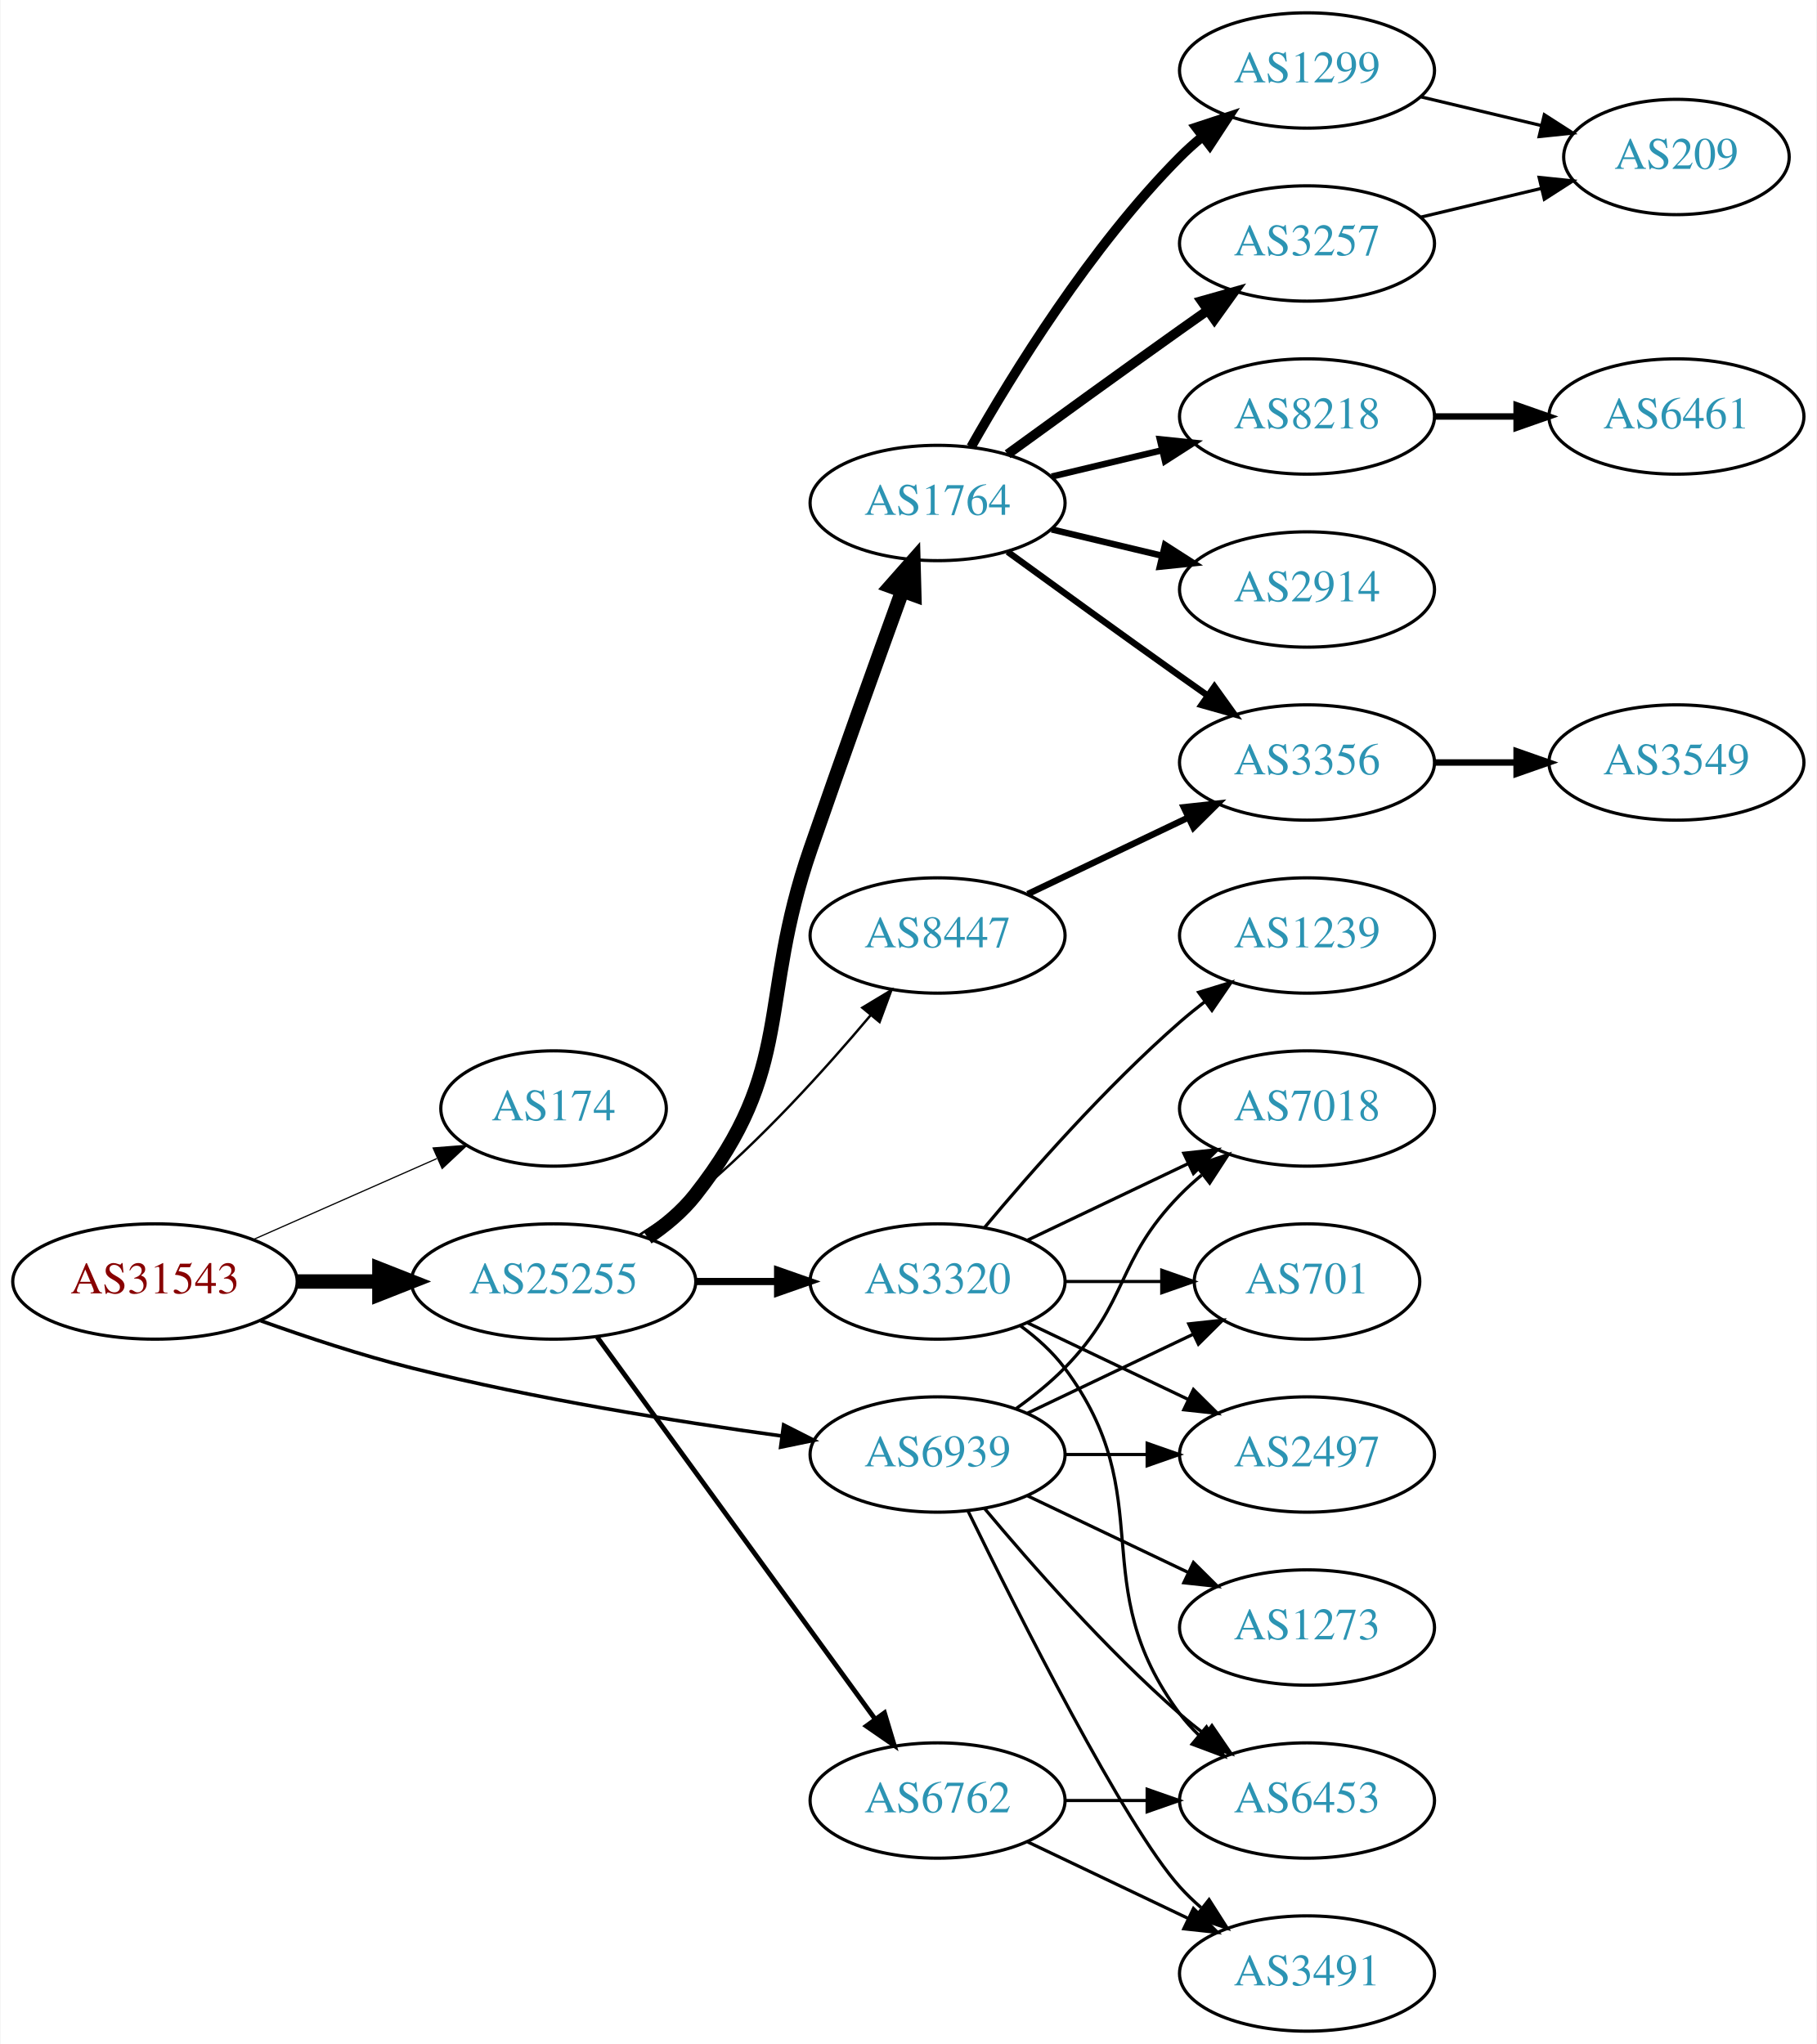
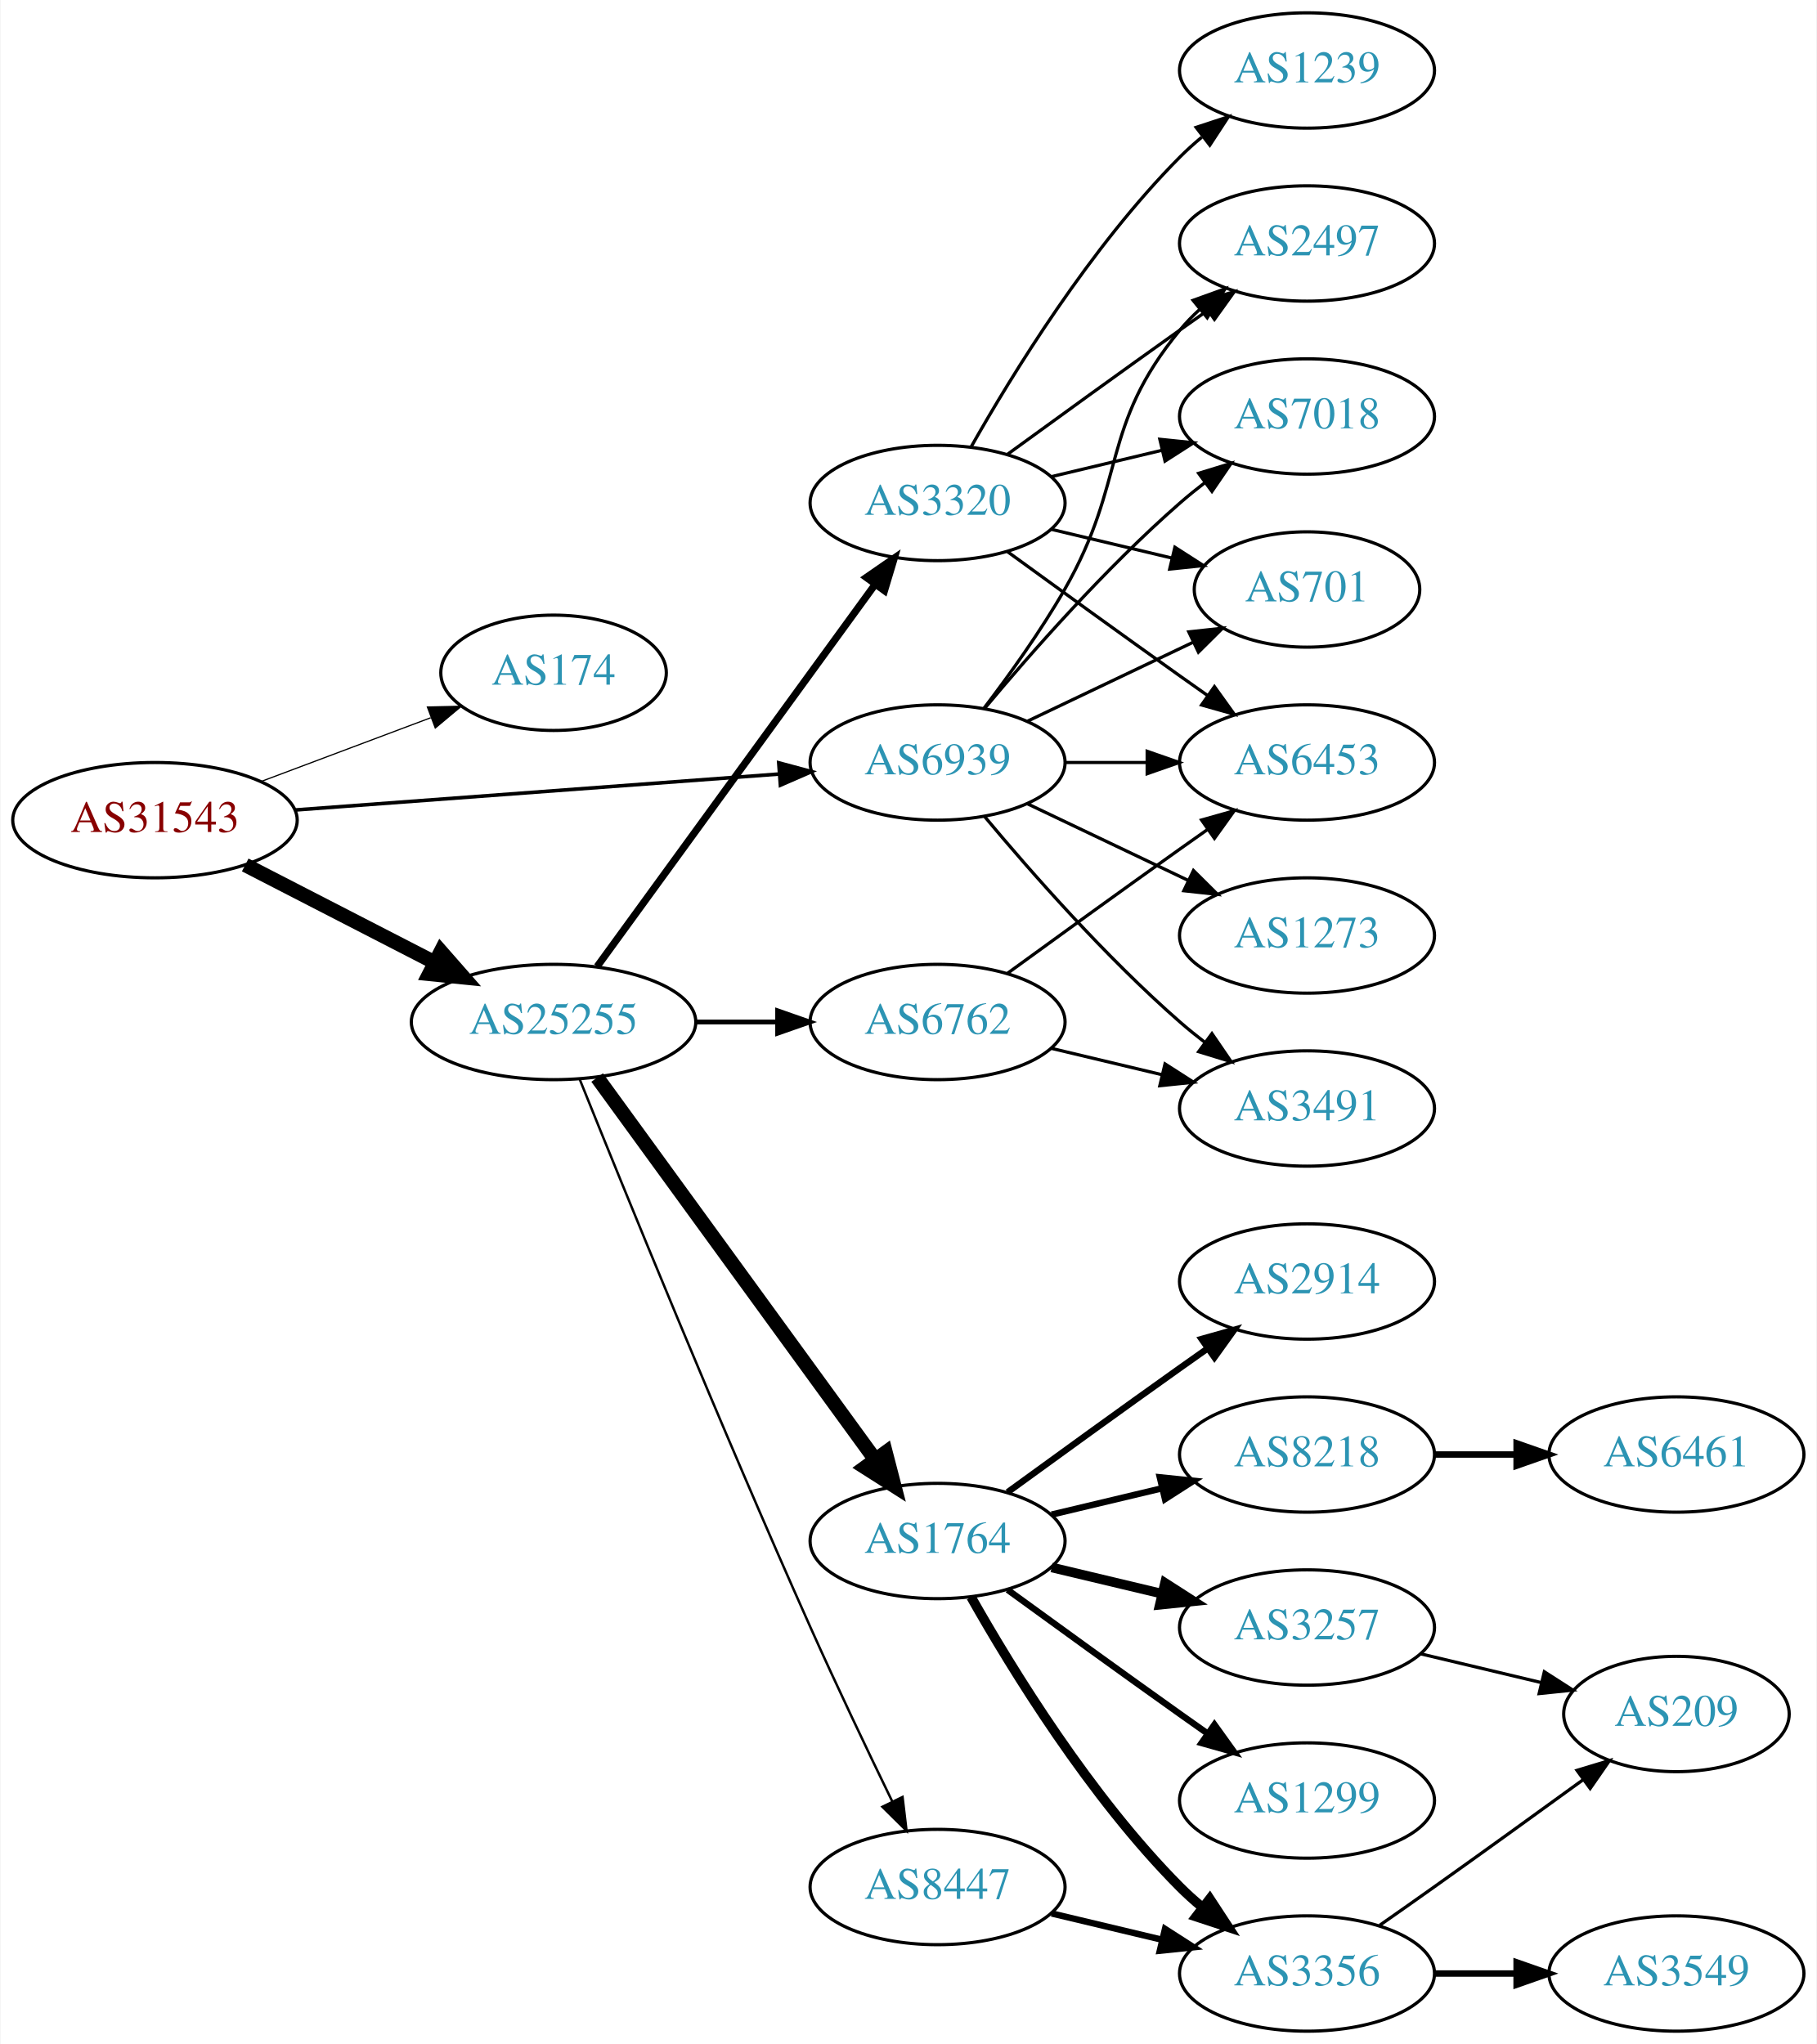
<svg xmlns="http://www.w3.org/2000/svg" xmlns:xlink="http://www.w3.org/1999/xlink" width="567pt" height="638pt" viewBox="0.00 0.00 566.66 638.00">
  <g id="graph0" class="graph" transform="scale(1 1) rotate(0) translate(4 634)">
    <polygon fill="white" stroke="none" points="-4,4 -4,-634 562.663,-634 562.663,4 -4,4" />
    <g id="node1" class="node">
      <g id="a_node1">
        <a xlink:href="/asn/31543" xlink:title="AS31543 ~ myNET gmbh [AT]">
-           <ellipse fill="#ffffff" stroke="black" cx="44.196" cy="-234" rx="44.393" ry="18" />
-           <text text-anchor="middle" x="44.196" y="-230.3" font-family="Times,serif" font-size="14.00" fill="#880000">AS31543</text>
+           <ellipse fill="#ffffff" stroke="black" cx="44.196" cy="-378" rx="44.393" ry="18" />
+           <text text-anchor="middle" x="44.196" y="-374.3" font-family="Times,serif" font-size="14.00" fill="#880000">AS31543</text>
        </a>
      </g>
    </g>
    <g id="node2" class="node">
      <g id="a_node2">
        <a xlink:href="/asn/174" xlink:title="AS174 ~ Cogent Communications [US]">
-           <ellipse fill="#ffffff" stroke="black" cx="168.588" cy="-288" rx="35.194" ry="18" />
-           <text text-anchor="middle" x="168.588" y="-284.3" font-family="Times,serif" font-size="14.00" fill="#2c94b3">AS174</text>
+           <ellipse fill="#ffffff" stroke="black" cx="168.588" cy="-424" rx="35.194" ry="18" />
+           <text text-anchor="middle" x="168.588" y="-420.3" font-family="Times,serif" font-size="14.00" fill="#2c94b3">AS174</text>
        </a>
      </g>
    </g>
    <g id="edge1" class="edge">
-       <path fill="none" stroke="black" stroke-width="0.375" d="M74.824,-247.072C92.095,-254.692 113.985,-264.35 132.164,-272.371" />
-       <polygon fill="black" stroke="black" stroke-width="0.375" points="130.995,-275.68 141.557,-276.515 133.821,-269.276 130.995,-275.68" />
+       <path fill="none" stroke="black" stroke-width="0.375" d="M77.353,-390.086C93.576,-396.183 113.342,-403.612 130.235,-409.961" />
+       <polygon fill="black" stroke="black" stroke-width="0.375" points="129.209,-413.315 139.801,-413.556 131.672,-406.762 129.209,-413.315" />
    </g>
    <g id="node3" class="node">
      <g id="a_node3">
        <a xlink:href="/asn/25255" xlink:title="AS25255 ~ ==&gt; TELE2 AUSTRIA &lt;== [AT]">
-           <ellipse fill="#ffffff" stroke="black" cx="168.588" cy="-234" rx="44.393" ry="18" />
-           <text text-anchor="middle" x="168.588" y="-230.3" font-family="Times,serif" font-size="14.00" fill="#2c94b3">AS25255</text>
+           <ellipse fill="#ffffff" stroke="black" cx="168.588" cy="-315" rx="44.393" ry="18" />
+           <text text-anchor="middle" x="168.588" y="-311.3" font-family="Times,serif" font-size="14.00" fill="#2c94b3">AS25255</text>
        </a>
      </g>
    </g>
    <g id="edge2" class="edge">
-       <path fill="none" stroke="black" stroke-width="4.5" d="M88.692,-234C96.898,-234 105.569,-234 114.041,-234" />
-       <polygon fill="black" stroke="black" stroke-width="4.5" points="114.233,-237.938 124.233,-234 114.233,-230.063 114.233,-237.938" />
+       <path fill="none" stroke="black" stroke-width="4.5" d="M72.359,-364.018C89.789,-355.046 112.62,-343.294 131.558,-333.546" />
+       <polygon fill="black" stroke="black" stroke-width="4.5" points="133.412,-337.02 140.501,-328.943 129.808,-330.018 133.412,-337.02" />
    </g>
    <g id="node4" class="node">
      <g id="a_node4">
        <a xlink:href="/asn/6939" xlink:title="AS6939 ~ Hurricane Electric LLC [US]">
-           <ellipse fill="#ffffff" stroke="black" cx="288.431" cy="-180" rx="39.794" ry="18" />
-           <text text-anchor="middle" x="288.431" y="-176.3" font-family="Times,serif" font-size="14.00" fill="#2c94b3">AS6939</text>
+           <ellipse fill="#ffffff" stroke="black" cx="288.431" cy="-396" rx="39.794" ry="18" />
+           <text text-anchor="middle" x="288.431" y="-392.3" font-family="Times,serif" font-size="14.00" fill="#2c94b3">AS6939</text>
        </a>
      </g>
    </g>
    <g id="edge3" class="edge">
-       <path fill="none" stroke="black" stroke-width="1.125" d="M77.203,-221.748C91.483,-216.631 108.614,-210.967 124.392,-207 162.681,-197.372 206.915,-190.294 239.64,-185.805" />
-       <polygon fill="black" stroke="black" stroke-width="1.125" points="240.391,-189.236 249.838,-184.439 239.462,-182.298 240.391,-189.236" />
+       <path fill="none" stroke="black" stroke-width="1.125" d="M87.945,-381.177C130.194,-384.316 194.739,-389.112 238.894,-392.393" />
+       <polygon fill="black" stroke="black" stroke-width="1.125" points="238.866,-395.901 249.098,-393.152 239.385,-388.92 238.866,-395.901" />
    </g>
    <g id="node5" class="node">
      <g id="a_node5">
-         <a xlink:href="/asn/1764" xlink:title="AS1764 ~ NEXTLAYER-AS [AT]">
-           <ellipse fill="#ffffff" stroke="black" cx="288.431" cy="-477" rx="39.794" ry="18" />
-           <text text-anchor="middle" x="288.431" y="-473.3" font-family="Times,serif" font-size="14.00" fill="#2c94b3">AS1764</text>
+         <a xlink:href="/asn/6762" xlink:title="AS6762 ~ TELECOM ITALIA SPARKLE S.p.A. [IT]">
+           <ellipse fill="#ffffff" stroke="black" cx="288.431" cy="-315" rx="39.794" ry="18" />
+           <text text-anchor="middle" x="288.431" y="-311.3" font-family="Times,serif" font-size="14.00" fill="#2c94b3">AS6762</text>
        </a>
      </g>
    </g>
    <g id="edge4" class="edge">
-       <path fill="none" stroke="black" stroke-width="4.5" d="M197.904,-247.739C203.419,-251.433 208.736,-255.858 212.784,-261 244.083,-300.754 232.26,-321.178 248.784,-369 258.273,-396.461 269.498,-427.699 277.399,-449.49" />
-       <polygon fill="black" stroke="black" stroke-width="4.5" points="273.767,-451.025 280.883,-459.079 281.169,-448.336 273.767,-451.025" />
+       <path fill="none" stroke="black" stroke-width="1.5" d="M212.799,-315C221.112,-315 229.875,-315 238.357,-315" />
+       <polygon fill="black" stroke="black" stroke-width="1.5" points="238.516,-318.5 248.516,-315 238.516,-311.5 238.516,-318.5" />
    </g>
    <g id="node6" class="node">
      <g id="a_node6">
-         <a xlink:href="/asn/6762" xlink:title="AS6762 ~ TELECOM ITALIA SPARKLE S.p.A. [IT]">
-           <ellipse fill="#ffffff" stroke="black" cx="288.431" cy="-72" rx="39.794" ry="18" />
-           <text text-anchor="middle" x="288.431" y="-68.3" font-family="Times,serif" font-size="14.00" fill="#2c94b3">AS6762</text>
+         <a xlink:href="/asn/1764" xlink:title="AS1764 ~ NEXTLAYER-AS [AT]">
+           <ellipse fill="#ffffff" stroke="black" cx="288.431" cy="-153" rx="39.794" ry="18" />
+           <text text-anchor="middle" x="288.431" y="-149.3" font-family="Times,serif" font-size="14.00" fill="#2c94b3">AS1764</text>
        </a>
      </g>
    </g>
    <g id="edge5" class="edge">
-       <path fill="none" stroke="black" stroke-width="1.5" d="M182.199,-216.663C203.02,-188.04 244.683,-130.767 268.871,-97.514" />
-       <polygon fill="black" stroke="black" stroke-width="1.5" points="271.858,-99.358 274.91,-89.212 266.197,-95.24 271.858,-99.358" />
+       <path fill="none" stroke="black" stroke-width="4.5" d="M182.199,-297.663C203.02,-269.04 244.683,-211.767 268.871,-178.514" />
+       <polygon fill="black" stroke="black" stroke-width="4.5" points="272.212,-180.615 274.91,-170.212 265.844,-175.983 272.212,-180.615" />
    </g>
    <g id="node7" class="node">
      <g id="a_node7">
        <a xlink:href="/asn/3320" xlink:title="AS3320 ~ DTAG [DE]">
-           <ellipse fill="#ffffff" stroke="black" cx="288.431" cy="-234" rx="39.794" ry="18" />
-           <text text-anchor="middle" x="288.431" y="-230.3" font-family="Times,serif" font-size="14.00" fill="#2c94b3">AS3320</text>
+           <ellipse fill="#ffffff" stroke="black" cx="288.431" cy="-477" rx="39.794" ry="18" />
+           <text text-anchor="middle" x="288.431" y="-473.3" font-family="Times,serif" font-size="14.00" fill="#2c94b3">AS3320</text>
        </a>
      </g>
    </g>
    <g id="edge6" class="edge">
-       <path fill="none" stroke="black" stroke-width="2.25" d="M212.799,-234C221.112,-234 229.875,-234 238.357,-234" />
-       <polygon fill="black" stroke="black" stroke-width="2.25" points="238.516,-237.5 248.516,-234 238.516,-230.5 238.516,-237.5" />
+       <path fill="none" stroke="black" stroke-width="2.25" d="M182.199,-332.337C203.02,-360.96 244.683,-418.233 268.871,-451.486" />
+       <polygon fill="black" stroke="black" stroke-width="2.25" points="266.197,-453.76 274.91,-459.788 271.858,-449.642 266.197,-453.76" />
    </g>
    <g id="node8" class="node">
      <g id="a_node8">
        <a xlink:href="/asn/8447" xlink:title="AS8447 ~ A1 Telekom Austria AG [AT]">
-           <ellipse fill="#ffffff" stroke="black" cx="288.431" cy="-342" rx="39.794" ry="18" />
-           <text text-anchor="middle" x="288.431" y="-338.3" font-family="Times,serif" font-size="14.00" fill="#2c94b3">AS8447</text>
+           <ellipse fill="#ffffff" stroke="black" cx="288.431" cy="-45" rx="39.794" ry="18" />
+           <text text-anchor="middle" x="288.431" y="-41.3" font-family="Times,serif" font-size="14.00" fill="#2c94b3">AS8447</text>
        </a>
      </g>
    </g>
    <g id="edge7" class="edge">
-       <path fill="none" stroke="black" stroke-width="0.75" d="M195.497,-248.621C201.391,-252.369 207.475,-256.596 212.784,-261 233.15,-277.891 253.306,-300.185 267.531,-317.107" />
-       <polygon fill="black" stroke="black" stroke-width="0.75" points="264.939,-319.465 274.012,-324.935 270.331,-315.001 264.939,-319.465" />
+       <path fill="none" stroke="black" stroke-width="0.75" d="M176.729,-297.158C190.279,-263.484 220.87,-188.343 248.784,-126 256.957,-107.746 266.65,-87.434 274.284,-71.716" />
+       <polygon fill="black" stroke="black" stroke-width="0.75" points="277.501,-73.105 278.74,-62.583 271.21,-70.036 277.501,-73.105" />
    </g>
    <g id="node15" class="node">
      <g id="a_node15">
-         <a xlink:href="/asn/3491" xlink:title="AS3491 ~ PCCW Global, Inc. [US]">
-           <ellipse fill="#ffffff" stroke="black" cx="403.724" cy="-18" rx="39.794" ry="18" />
-           <text text-anchor="middle" x="403.724" y="-14.3" font-family="Times,serif" font-size="14.00" fill="#2c94b3">AS3491</text>
-         </a>
-       </g>
-     </g>
-     <g id="edge23" class="edge">
-       <path fill="none" stroke="black" d="M297.869,-162.489C313.487,-130.491 346.874,-64.107 364.077,-45 366.08,-42.776 368.298,-40.637 370.631,-38.603" />
-       <polygon fill="black" stroke="black" points="373.161,-41.065 378.85,-32.127 368.829,-35.567 373.161,-41.065" />
+         <a xlink:href="/asn/2497" xlink:title="AS2497 ~ Internet Initiative Japan Inc. [JP]">
+           <ellipse fill="#ffffff" stroke="black" cx="403.724" cy="-558" rx="39.794" ry="18" />
+           <text text-anchor="middle" x="403.724" y="-554.3" font-family="Times,serif" font-size="14.00" fill="#2c94b3">AS2497</text>
+         </a>
+       </g>
+     </g>
+     <g id="edge25" class="edge">
+       <path fill="none" stroke="black" d="M302.892,-412.913C310.785,-423.27 320.634,-436.992 328.077,-450 347.642,-484.194 339.013,-500.606 364.077,-531 365.932,-533.25 368.02,-535.396 370.238,-537.424" />
+       <polygon fill="black" stroke="black" points="368.174,-540.256 378.143,-543.844 372.587,-534.823 368.174,-540.256" />
    </g>
    <g id="node16" class="node">
      <g id="a_node16">
-         <a xlink:href="/asn/6453" xlink:title="AS6453 ~ TATA COMMUNICATIONS (AMERICA) INC [US]">
-           <ellipse fill="#ffffff" stroke="black" cx="403.724" cy="-72" rx="39.794" ry="18" />
-           <text text-anchor="middle" x="403.724" y="-68.3" font-family="Times,serif" font-size="14.00" fill="#2c94b3">AS6453</text>
-         </a>
-       </g>
-     </g>
-     <g id="edge25" class="edge">
-       <path fill="none" stroke="black" d="M303.061,-163.183C317.343,-146.071 340.89,-119.255 364.077,-99 366.543,-96.846 369.182,-94.706 371.879,-92.628" />
-       <polygon fill="black" stroke="black" points="374.052,-95.375 380.033,-86.63 369.904,-89.736 374.052,-95.375" />
+         <a xlink:href="/asn/7018" xlink:title="AS7018 ~ AT&amp;T Services, Inc. [US]">
+           <ellipse fill="#ffffff" stroke="black" cx="403.724" cy="-504" rx="39.794" ry="18" />
+           <text text-anchor="middle" x="403.724" y="-500.3" font-family="Times,serif" font-size="14.00" fill="#2c94b3">AS7018</text>
+         </a>
+       </g>
+     </g>
+     <g id="edge28" class="edge">
+       <path fill="none" stroke="black" d="M303.061,-412.817C317.343,-429.929 340.89,-456.745 364.077,-477 366.543,-479.154 369.182,-481.294 371.879,-483.372" />
+       <polygon fill="black" stroke="black" points="369.904,-486.264 380.033,-489.37 374.052,-480.625 369.904,-486.264" />
    </g>
    <g id="node17" class="node">
      <g id="a_node17">
-         <a xlink:href="/asn/2497" xlink:title="AS2497 ~ Internet Initiative Japan Inc. [JP]">
-           <ellipse fill="#ffffff" stroke="black" cx="403.724" cy="-180" rx="39.794" ry="18" />
-           <text text-anchor="middle" x="403.724" y="-176.3" font-family="Times,serif" font-size="14.00" fill="#2c94b3">AS2497</text>
-         </a>
-       </g>
-     </g>
-     <g id="edge24" class="edge">
-       <path fill="none" stroke="black" d="M328.103,-180C336.306,-180 345.07,-180 353.602,-180" />
-       <polygon fill="black" stroke="black" points="353.841,-183.5 363.841,-180 353.841,-176.5 353.841,-183.5" />
+         <a xlink:href="/asn/6453" xlink:title="AS6453 ~ TATA COMMUNICATIONS (AMERICA) INC [US]">
+           <ellipse fill="#ffffff" stroke="black" cx="403.724" cy="-396" rx="39.794" ry="18" />
+           <text text-anchor="middle" x="403.724" y="-392.3" font-family="Times,serif" font-size="14.00" fill="#2c94b3">AS6453</text>
+         </a>
+       </g>
+     </g>
+     <g id="edge27" class="edge">
+       <path fill="none" stroke="black" d="M328.103,-396C336.306,-396 345.07,-396 353.602,-396" />
+       <polygon fill="black" stroke="black" points="353.841,-399.5 363.841,-396 353.841,-392.5 353.841,-399.5" />
    </g>
    <g id="node18" class="node">
      <g id="a_node18">
-         <a xlink:href="/asn/7018" xlink:title="AS7018 ~ AT&amp;T Services, Inc. [US]">
+         <a xlink:href="/asn/701" xlink:title="AS701 ~ UUNET [US]">
+           <ellipse fill="#ffffff" stroke="black" cx="403.724" cy="-450" rx="35.194" ry="18" />
+           <text text-anchor="middle" x="403.724" y="-446.3" font-family="Times,serif" font-size="14.00" fill="#2c94b3">AS701</text>
+         </a>
+       </g>
+     </g>
+     <g id="edge24" class="edge">
+       <path fill="none" stroke="black" d="M316.567,-408.934C331.999,-416.29 351.485,-425.577 368.02,-433.459" />
+       <polygon fill="black" stroke="black" points="366.828,-436.768 377.361,-437.911 369.84,-430.449 366.828,-436.768" />
+     </g>
+     <g id="node20" class="node">
+       <g id="a_node20">
+         <a xlink:href="/asn/3491" xlink:title="AS3491 ~ PCCW Global, Inc. [US]">
          <ellipse fill="#ffffff" stroke="black" cx="403.724" cy="-288" rx="39.794" ry="18" />
-           <text text-anchor="middle" x="403.724" y="-284.3" font-family="Times,serif" font-size="14.00" fill="#2c94b3">AS7018</text>
-         </a>
-       </g>
-     </g>
-     <g id="edge27" class="edge">
-       <path fill="none" stroke="black" d="M313.025,-194.389C318.281,-198.148 323.613,-202.437 328.077,-207 348.25,-227.617 343.905,-240.383 364.077,-261 366.17,-263.139 368.453,-265.218 370.83,-267.21" />
-       <polygon fill="black" stroke="black" points="369.074,-270.275 379.13,-273.611 373.349,-264.732 369.074,-270.275" />
+           <text text-anchor="middle" x="403.724" y="-284.3" font-family="Times,serif" font-size="14.00" fill="#2c94b3">AS3491</text>
+         </a>
+       </g>
+     </g>
+     <g id="edge29" class="edge">
+       <path fill="none" stroke="black" d="M303.061,-379.183C317.343,-362.071 340.89,-335.255 364.077,-315 366.543,-312.846 369.182,-310.706 371.879,-308.628" />
+       <polygon fill="black" stroke="black" points="374.052,-311.375 380.033,-302.63 369.904,-305.736 374.052,-311.375" />
+     </g>
+     <g id="node23" class="node">
+       <g id="a_node23">
+         <a xlink:href="/asn/1273" xlink:title="AS1273 ~ Vodafone Group PLC [EU]">
+           <ellipse fill="#ffffff" stroke="black" cx="403.724" cy="-342" rx="39.794" ry="18" />
+           <text text-anchor="middle" x="403.724" y="-338.3" font-family="Times,serif" font-size="14.00" fill="#2c94b3">AS1273</text>
+         </a>
+       </g>
+     </g>
+     <g id="edge26" class="edge">
+       <path fill="none" stroke="black" d="M316.567,-383.066C331.561,-375.919 350.382,-366.948 366.605,-359.215" />
+       <polygon fill="black" stroke="black" points="368.288,-362.291 375.809,-354.829 365.276,-355.972 368.288,-362.291" />
+     </g>
+     <g id="edge20" class="edge">
+       <path fill="none" stroke="black" d="M310.279,-330.222C325.213,-341.091 345.827,-356.025 364.077,-369 366.898,-371.005 369.841,-373.085 372.789,-375.159" />
+       <polygon fill="black" stroke="black" points="370.816,-378.05 381.013,-380.926 374.835,-372.319 370.816,-378.05" />
+     </g>
+     <g id="edge21" class="edge">
+       <path fill="none" stroke="black" d="M324.038,-306.752C334.909,-304.162 347.064,-301.265 358.506,-298.538" />
+       <polygon fill="black" stroke="black" points="359.412,-301.92 368.328,-296.197 357.789,-295.111 359.412,-301.92" />
+     </g>
+     <g id="node9" class="node">
+       <g id="a_node9">
+         <a xlink:href="/asn/2914" xlink:title="AS2914 ~ NTT America, Inc. [US]">
+           <ellipse fill="#ffffff" stroke="black" cx="403.724" cy="-234" rx="39.794" ry="18" />
+           <text text-anchor="middle" x="403.724" y="-230.3" font-family="Times,serif" font-size="14.00" fill="#2c94b3">AS2914</text>
+         </a>
+       </g>
+     </g>
+     <g id="edge8" class="edge">
+       <path fill="none" stroke="black" stroke-width="2" d="M310.279,-168.222C325.213,-179.091 345.827,-194.025 364.077,-207 366.898,-209.005 369.841,-211.085 372.789,-213.159" />
+       <polygon fill="black" stroke="black" stroke-width="2" points="370.816,-216.05 381.013,-218.926 374.835,-210.319 370.816,-216.05" />
+     </g>
+     <g id="node10" class="node">
+       <g id="a_node10">
+         <a xlink:href="/asn/8218" xlink:title="AS8218 ~ legacy Neotelecoms [FR]">
+           <ellipse fill="#ffffff" stroke="black" cx="403.724" cy="-180" rx="39.794" ry="18" />
+           <text text-anchor="middle" x="403.724" y="-176.3" font-family="Times,serif" font-size="14.00" fill="#2c94b3">AS8218</text>
+         </a>
+       </g>
+     </g>
+     <g id="edge9" class="edge">
+       <path fill="none" stroke="black" stroke-width="2" d="M324.038,-161.248C334.909,-163.838 347.064,-166.735 358.506,-169.462" />
+       <polygon fill="black" stroke="black" stroke-width="2" points="357.789,-172.889 368.328,-171.803 359.412,-166.08 357.789,-172.889" />
+     </g>
+     <g id="node11" class="node">
+       <g id="a_node11">
+         <a xlink:href="/asn/3257" xlink:title="AS3257 ~ GTT [DE]">
+           <ellipse fill="#ffffff" stroke="black" cx="403.724" cy="-126" rx="39.794" ry="18" />
+           <text text-anchor="middle" x="403.724" y="-122.3" font-family="Times,serif" font-size="14.00" fill="#2c94b3">AS3257</text>
+         </a>
+       </g>
+     </g>
+     <g id="edge10" class="edge">
+       <path fill="none" stroke="black" stroke-width="3" d="M324.038,-144.752C334.909,-142.162 347.064,-139.265 358.506,-136.538" />
+       <polygon fill="black" stroke="black" stroke-width="3" points="359.412,-139.92 368.328,-134.197 357.789,-133.111 359.412,-139.92" />
+     </g>
+     <g id="node12" class="node">
+       <g id="a_node12">
+         <a xlink:href="/asn/1299" xlink:title="AS1299 ~ Telia Carrier [EU]">
+           <ellipse fill="#ffffff" stroke="black" cx="403.724" cy="-72" rx="39.794" ry="18" />
+           <text text-anchor="middle" x="403.724" y="-68.3" font-family="Times,serif" font-size="14.00" fill="#2c94b3">AS1299</text>
+         </a>
+       </g>
+     </g>
+     <g id="edge11" class="edge">
+       <path fill="none" stroke="black" stroke-width="2" d="M310.279,-137.778C325.213,-126.909 345.827,-111.975 364.077,-99 366.898,-96.995 369.841,-94.915 372.789,-92.841" />
+       <polygon fill="black" stroke="black" stroke-width="2" points="374.835,-95.681 381.013,-87.074 370.816,-89.95 374.835,-95.681" />
+     </g>
+     <g id="node13" class="node">
+       <g id="a_node13">
+         <a xlink:href="/asn/3356" xlink:title="AS3356 ~ Level 3 Parent, LLC [US]">
+           <ellipse fill="#ffffff" stroke="black" cx="403.724" cy="-18" rx="39.794" ry="18" />
+           <text text-anchor="middle" x="403.724" y="-14.3" font-family="Times,serif" font-size="14.00" fill="#2c94b3">AS3356</text>
+         </a>
+       </g>
+     </g>
+     <g id="edge12" class="edge">
+       <path fill="none" stroke="black" stroke-width="3" d="M298.891,-135.51C311.672,-112.904 336.105,-73.114 364.077,-45 366.188,-42.879 368.484,-40.812 370.87,-38.829" />
+       <polygon fill="black" stroke="black" stroke-width="3" points="373.385,-41.31 379.185,-32.444 369.122,-35.758 373.385,-41.31" />
+     </g>
+     <g id="edge15" class="edge">
+       <path fill="none" stroke="black" d="M310.279,-492.222C325.213,-503.091 345.827,-518.025 364.077,-531 366.898,-533.005 369.841,-535.085 372.789,-537.159" />
+       <polygon fill="black" stroke="black" points="370.816,-540.05 381.013,-542.926 374.835,-534.319 370.816,-540.05" />
+     </g>
+     <g id="edge16" class="edge">
+       <path fill="none" stroke="black" d="M324.038,-485.248C334.909,-487.838 347.064,-490.735 358.506,-493.462" />
+       <polygon fill="black" stroke="black" points="357.789,-496.889 368.328,-495.803 359.412,-490.08 357.789,-496.889" />
+     </g>
+     <g id="edge17" class="edge">
+       <path fill="none" stroke="black" d="M310.279,-461.778C325.213,-450.909 345.827,-435.975 364.077,-423 366.898,-420.995 369.841,-418.915 372.789,-416.841" />
+       <polygon fill="black" stroke="black" points="374.835,-419.681 381.013,-411.074 370.816,-413.95 374.835,-419.681" />
+     </g>
+     <g id="edge18" class="edge">
+       <path fill="none" stroke="black" d="M324.038,-468.752C335.833,-465.942 349.137,-462.771 361.405,-459.847" />
+       <polygon fill="black" stroke="black" points="362.494,-463.186 371.41,-457.463 360.871,-456.376 362.494,-463.186" />
    </g>
    <g id="node19" class="node">
      <g id="a_node19">
-         <a xlink:href="/asn/701" xlink:title="AS701 ~ UUNET [US]">
-           <ellipse fill="#ffffff" stroke="black" cx="403.724" cy="-234" rx="35.194" ry="18" />
-           <text text-anchor="middle" x="403.724" y="-230.3" font-family="Times,serif" font-size="14.00" fill="#2c94b3">AS701</text>
-         </a>
-       </g>
-     </g>
-     <g id="edge28" class="edge">
-       <path fill="none" stroke="black" d="M316.567,-192.934C331.999,-200.29 351.485,-209.577 368.02,-217.459" />
-       <polygon fill="black" stroke="black" points="366.828,-220.768 377.361,-221.911 369.84,-214.449 366.828,-220.768" />
-     </g>
-     <g id="node22" class="node">
-       <g id="a_node22">
-         <a xlink:href="/asn/1273" xlink:title="AS1273 ~ Vodafone Group PLC [EU]">
-           <ellipse fill="#ffffff" stroke="black" cx="403.724" cy="-126" rx="39.794" ry="18" />
-           <text text-anchor="middle" x="403.724" y="-122.3" font-family="Times,serif" font-size="14.00" fill="#2c94b3">AS1273</text>
-         </a>
-       </g>
-     </g>
-     <g id="edge26" class="edge">
-       <path fill="none" stroke="black" d="M316.567,-167.066C331.561,-159.919 350.382,-150.948 366.605,-143.215" />
-       <polygon fill="black" stroke="black" points="368.288,-146.291 375.809,-138.829 365.276,-139.972 368.288,-146.291" />
-     </g>
-     <g id="node9" class="node">
-       <g id="a_node9">
-         <a xlink:href="/asn/8218" xlink:title="AS8218 ~ legacy Neotelecoms [FR]">
-           <ellipse fill="#ffffff" stroke="black" cx="403.724" cy="-504" rx="39.794" ry="18" />
-           <text text-anchor="middle" x="403.724" y="-500.3" font-family="Times,serif" font-size="14.00" fill="#2c94b3">AS8218</text>
-         </a>
-       </g>
-     </g>
-     <g id="edge8" class="edge">
-       <path fill="none" stroke="black" stroke-width="2" d="M324.038,-485.248C334.909,-487.838 347.064,-490.735 358.506,-493.462" />
-       <polygon fill="black" stroke="black" stroke-width="2" points="357.789,-496.889 368.328,-495.803 359.412,-490.08 357.789,-496.889" />
-     </g>
-     <g id="node10" class="node">
-       <g id="a_node10">
-         <a xlink:href="/asn/2914" xlink:title="AS2914 ~ NTT America, Inc. [US]">
-           <ellipse fill="#ffffff" stroke="black" cx="403.724" cy="-450" rx="39.794" ry="18" />
-           <text text-anchor="middle" x="403.724" y="-446.3" font-family="Times,serif" font-size="14.00" fill="#2c94b3">AS2914</text>
-         </a>
-       </g>
-     </g>
-     <g id="edge9" class="edge">
-       <path fill="none" stroke="black" stroke-width="2" d="M324.038,-468.752C334.909,-466.162 347.064,-463.265 358.506,-460.538" />
-       <polygon fill="black" stroke="black" stroke-width="2" points="359.412,-463.92 368.328,-458.197 357.789,-457.111 359.412,-463.92" />
-     </g>
-     <g id="node11" class="node">
-       <g id="a_node11">
-         <a xlink:href="/asn/1299" xlink:title="AS1299 ~ Telia Carrier [EU]">
+         <a xlink:href="/asn/1239" xlink:title="AS1239 ~ Sprint [US]">
          <ellipse fill="#ffffff" stroke="black" cx="403.724" cy="-612" rx="39.794" ry="18" />
-           <text text-anchor="middle" x="403.724" y="-608.3" font-family="Times,serif" font-size="14.00" fill="#2c94b3">AS1299</text>
-         </a>
-       </g>
-     </g>
-     <g id="edge10" class="edge">
-       <path fill="none" stroke="black" stroke-width="3" d="M298.891,-494.49C311.672,-517.096 336.105,-556.886 364.077,-585 366.188,-587.121 368.484,-589.188 370.87,-591.171" />
-       <polygon fill="black" stroke="black" stroke-width="3" points="369.122,-594.242 379.185,-597.556 373.385,-588.69 369.122,-594.242" />
-     </g>
-     <g id="node12" class="node">
-       <g id="a_node12">
-         <a xlink:href="/asn/3356" xlink:title="AS3356 ~ Level 3 Parent, LLC [US]">
-           <ellipse fill="#ffffff" stroke="black" cx="403.724" cy="-396" rx="39.794" ry="18" />
-           <text text-anchor="middle" x="403.724" y="-392.3" font-family="Times,serif" font-size="14.00" fill="#2c94b3">AS3356</text>
-         </a>
-       </g>
-     </g>
-     <g id="edge11" class="edge">
-       <path fill="none" stroke="black" stroke-width="2" d="M310.279,-461.778C325.213,-450.909 345.827,-435.975 364.077,-423 366.898,-420.995 369.841,-418.915 372.789,-416.841" />
-       <polygon fill="black" stroke="black" stroke-width="2" points="374.835,-419.681 381.013,-411.074 370.816,-413.95 374.835,-419.681" />
-     </g>
-     <g id="node13" class="node">
-       <g id="a_node13">
-         <a xlink:href="/asn/3257" xlink:title="AS3257 ~ GTT [DE]">
-           <ellipse fill="#ffffff" stroke="black" cx="403.724" cy="-558" rx="39.794" ry="18" />
-           <text text-anchor="middle" x="403.724" y="-554.3" font-family="Times,serif" font-size="14.00" fill="#2c94b3">AS3257</text>
-         </a>
-       </g>
-     </g>
-     <g id="edge12" class="edge">
-       <path fill="none" stroke="black" stroke-width="3" d="M310.279,-492.222C325.213,-503.091 345.827,-518.025 364.077,-531 366.898,-533.005 369.841,-535.085 372.789,-537.159" />
-       <polygon fill="black" stroke="black" stroke-width="3" points="370.816,-540.05 381.013,-542.926 374.835,-534.319 370.816,-540.05" />
+           <text text-anchor="middle" x="403.724" y="-608.3" font-family="Times,serif" font-size="14.00" fill="#2c94b3">AS1239</text>
+         </a>
+       </g>
+     </g>
+     <g id="edge19" class="edge">
+       <path fill="none" stroke="black" d="M298.891,-494.49C311.672,-517.096 336.105,-556.886 364.077,-585 366.188,-587.121 368.484,-589.188 370.87,-591.171" />
+       <polygon fill="black" stroke="black" points="369.122,-594.242 379.185,-597.556 373.385,-588.69 369.122,-594.242" />
    </g>
    <g id="edge14" class="edge">
-       <path fill="none" stroke="black" d="M316.567,-59.066C331.561,-51.919 350.382,-42.948 366.605,-35.215" />
-       <polygon fill="black" stroke="black" points="368.288,-38.291 375.809,-30.829 365.276,-31.972 368.288,-38.291" />
-     </g>
-     <g id="edge15" class="edge">
-       <path fill="none" stroke="black" d="M328.103,-72C336.306,-72 345.07,-72 353.602,-72" />
-       <polygon fill="black" stroke="black" points="353.841,-75.5 363.841,-72 353.841,-68.5 353.841,-75.5" />
-     </g>
-     <g id="edge19" class="edge">
-       <path fill="none" stroke="black" d="M314.362,-220.118C319.438,-216.389 324.356,-211.984 328.077,-207 358.349,-166.458 333.806,-139.542 364.077,-99 365.822,-96.664 367.829,-94.455 369.992,-92.383" />
-       <polygon fill="black" stroke="black" points="372.352,-94.973 377.793,-85.882 367.87,-89.595 372.352,-94.973" />
-     </g>
-     <g id="edge16" class="edge">
-       <path fill="none" stroke="black" d="M316.567,-221.066C331.561,-213.919 350.382,-204.948 366.605,-197.215" />
-       <polygon fill="black" stroke="black" points="368.288,-200.291 375.809,-192.829 365.276,-193.972 368.288,-200.291" />
-     </g>
-     <g id="edge17" class="edge">
-       <path fill="none" stroke="black" d="M316.567,-246.934C331.561,-254.081 350.382,-263.052 366.605,-270.785" />
-       <polygon fill="black" stroke="black" points="365.276,-274.028 375.809,-275.171 368.288,-267.709 365.276,-274.028" />
-     </g>
-     <g id="edge18" class="edge">
-       <path fill="none" stroke="black" d="M328.103,-234C337.808,-234 348.299,-234 358.262,-234" />
-       <polygon fill="black" stroke="black" points="358.398,-237.5 368.398,-234 358.398,-230.5 358.398,-237.5" />
-     </g>
-     <g id="node20" class="node">
-       <g id="a_node20">
-         <a xlink:href="/asn/1239" xlink:title="AS1239 ~ Sprint [US]">
-           <ellipse fill="#ffffff" stroke="black" cx="403.724" cy="-342" rx="39.794" ry="18" />
-           <text text-anchor="middle" x="403.724" y="-338.3" font-family="Times,serif" font-size="14.00" fill="#2c94b3">AS1239</text>
-         </a>
-       </g>
-     </g>
-     <g id="edge20" class="edge">
-       <path fill="none" stroke="black" d="M303.061,-250.817C317.343,-267.929 340.89,-294.745 364.077,-315 366.543,-317.154 369.182,-319.294 371.879,-321.372" />
-       <polygon fill="black" stroke="black" points="369.904,-324.264 380.033,-327.37 374.052,-318.625 369.904,-324.264" />
-     </g>
-     <g id="edge21" class="edge">
-       <path fill="none" stroke="black" stroke-width="2" d="M316.567,-354.934C331.561,-362.081 350.382,-371.052 366.605,-378.785" />
-       <polygon fill="black" stroke="black" stroke-width="2" points="365.276,-382.028 375.809,-383.171 368.288,-375.709 365.276,-382.028" />
+       <path fill="none" stroke="black" stroke-width="2" d="M324.038,-36.752C334.909,-34.162 347.064,-31.265 358.506,-28.538" />
+       <polygon fill="black" stroke="black" stroke-width="2" points="359.412,-31.92 368.328,-26.197 357.789,-25.111 359.412,-31.92" />
    </g>
    <g id="node14" class="node">
      <g id="a_node14">
        <a xlink:href="/asn/6461" xlink:title="AS6461 ~ Zayo Bandwidth [US]">
-           <ellipse fill="#ffffff" stroke="black" cx="519.017" cy="-504" rx="39.794" ry="18" />
-           <text text-anchor="middle" x="519.017" y="-500.3" font-family="Times,serif" font-size="14.00" fill="#2c94b3">AS6461</text>
+           <ellipse fill="#ffffff" stroke="black" cx="519.017" cy="-180" rx="39.794" ry="18" />
+           <text text-anchor="middle" x="519.017" y="-176.3" font-family="Times,serif" font-size="14.00" fill="#2c94b3">AS6461</text>
        </a>
      </g>
    </g>
    <g id="edge13" class="edge">
-       <path fill="none" stroke="black" stroke-width="2" d="M443.396,-504C451.599,-504 460.363,-504 468.895,-504" />
-       <polygon fill="black" stroke="black" stroke-width="2" points="469.134,-507.5 479.134,-504 469.134,-500.5 469.134,-507.5" />
-     </g>
-     <g id="node23" class="node">
-       <g id="a_node23">
+       <path fill="none" stroke="black" stroke-width="2" d="M443.396,-180C451.599,-180 460.363,-180 468.895,-180" />
+       <polygon fill="black" stroke="black" stroke-width="2" points="469.134,-183.5 479.134,-180 469.134,-176.5 469.134,-183.5" />
+     </g>
+     <g id="node22" class="node">
+       <g id="a_node22">
        <a xlink:href="/asn/209" xlink:title="AS209 ~ CenturyLink Communications, LLC [US]">
-           <ellipse fill="#ffffff" stroke="black" cx="519.017" cy="-585" rx="35.194" ry="18" />
-           <text text-anchor="middle" x="519.017" y="-581.3" font-family="Times,serif" font-size="14.00" fill="#2c94b3">AS209</text>
-         </a>
-       </g>
-     </g>
-     <g id="edge29" class="edge">
-       <path fill="none" stroke="black" d="M439.331,-603.752C451.125,-600.942 464.43,-597.771 476.698,-594.847" />
-       <polygon fill="black" stroke="black" points="477.787,-598.186 486.703,-592.463 476.164,-591.376 477.787,-598.186" />
+           <ellipse fill="#ffffff" stroke="black" cx="519.017" cy="-99" rx="35.194" ry="18" />
+           <text text-anchor="middle" x="519.017" y="-95.3" font-family="Times,serif" font-size="14.00" fill="#2c94b3">AS209</text>
+         </a>
+       </g>
+     </g>
+     <g id="edge30" class="edge">
+       <path fill="none" stroke="black" d="M439.331,-117.752C451.125,-114.942 464.43,-111.771 476.698,-108.847" />
+       <polygon fill="black" stroke="black" points="477.787,-112.186 486.703,-106.463 476.164,-105.376 477.787,-112.186" />
    </g>
    <g id="node21" class="node">
      <g id="a_node21">
        <a xlink:href="/asn/3549" xlink:title="AS3549 ~ Level 3 Parent, LLC [US]">
-           <ellipse fill="#ffffff" stroke="black" cx="519.017" cy="-396" rx="39.794" ry="18" />
-           <text text-anchor="middle" x="519.017" y="-392.3" font-family="Times,serif" font-size="14.00" fill="#2c94b3">AS3549</text>
+           <ellipse fill="#ffffff" stroke="black" cx="519.017" cy="-18" rx="39.794" ry="18" />
+           <text text-anchor="middle" x="519.017" y="-14.3" font-family="Times,serif" font-size="14.00" fill="#2c94b3">AS3549</text>
        </a>
      </g>
    </g>
    <g id="edge22" class="edge">
-       <path fill="none" stroke="black" stroke-width="2" d="M443.396,-396C451.599,-396 460.363,-396 468.895,-396" />
-       <polygon fill="black" stroke="black" stroke-width="2" points="469.134,-399.5 479.134,-396 469.134,-392.5 469.134,-399.5" />
-     </g>
-     <g id="edge30" class="edge">
-       <path fill="none" stroke="black" d="M439.331,-566.248C451.125,-569.058 464.43,-572.229 476.698,-575.153" />
-       <polygon fill="black" stroke="black" points="476.164,-578.624 486.703,-577.537 477.787,-571.814 476.164,-578.624" />
+       <path fill="none" stroke="black" stroke-width="2" d="M443.396,-18C451.599,-18 460.363,-18 468.895,-18" />
+       <polygon fill="black" stroke="black" stroke-width="2" points="469.134,-21.5 479.134,-18 469.134,-14.5 469.134,-21.5" />
+     </g>
+     <g id="edge23" class="edge">
+       <path fill="none" stroke="black" d="M426.434,-33.074C431.969,-36.943 437.9,-41.111 443.37,-45 458.808,-55.975 475.936,-68.352 489.888,-78.485" />
+       <polygon fill="black" stroke="black" points="487.974,-81.421 498.121,-84.471 492.091,-75.759 487.974,-81.421" />
    </g>
  </g>
</svg>
